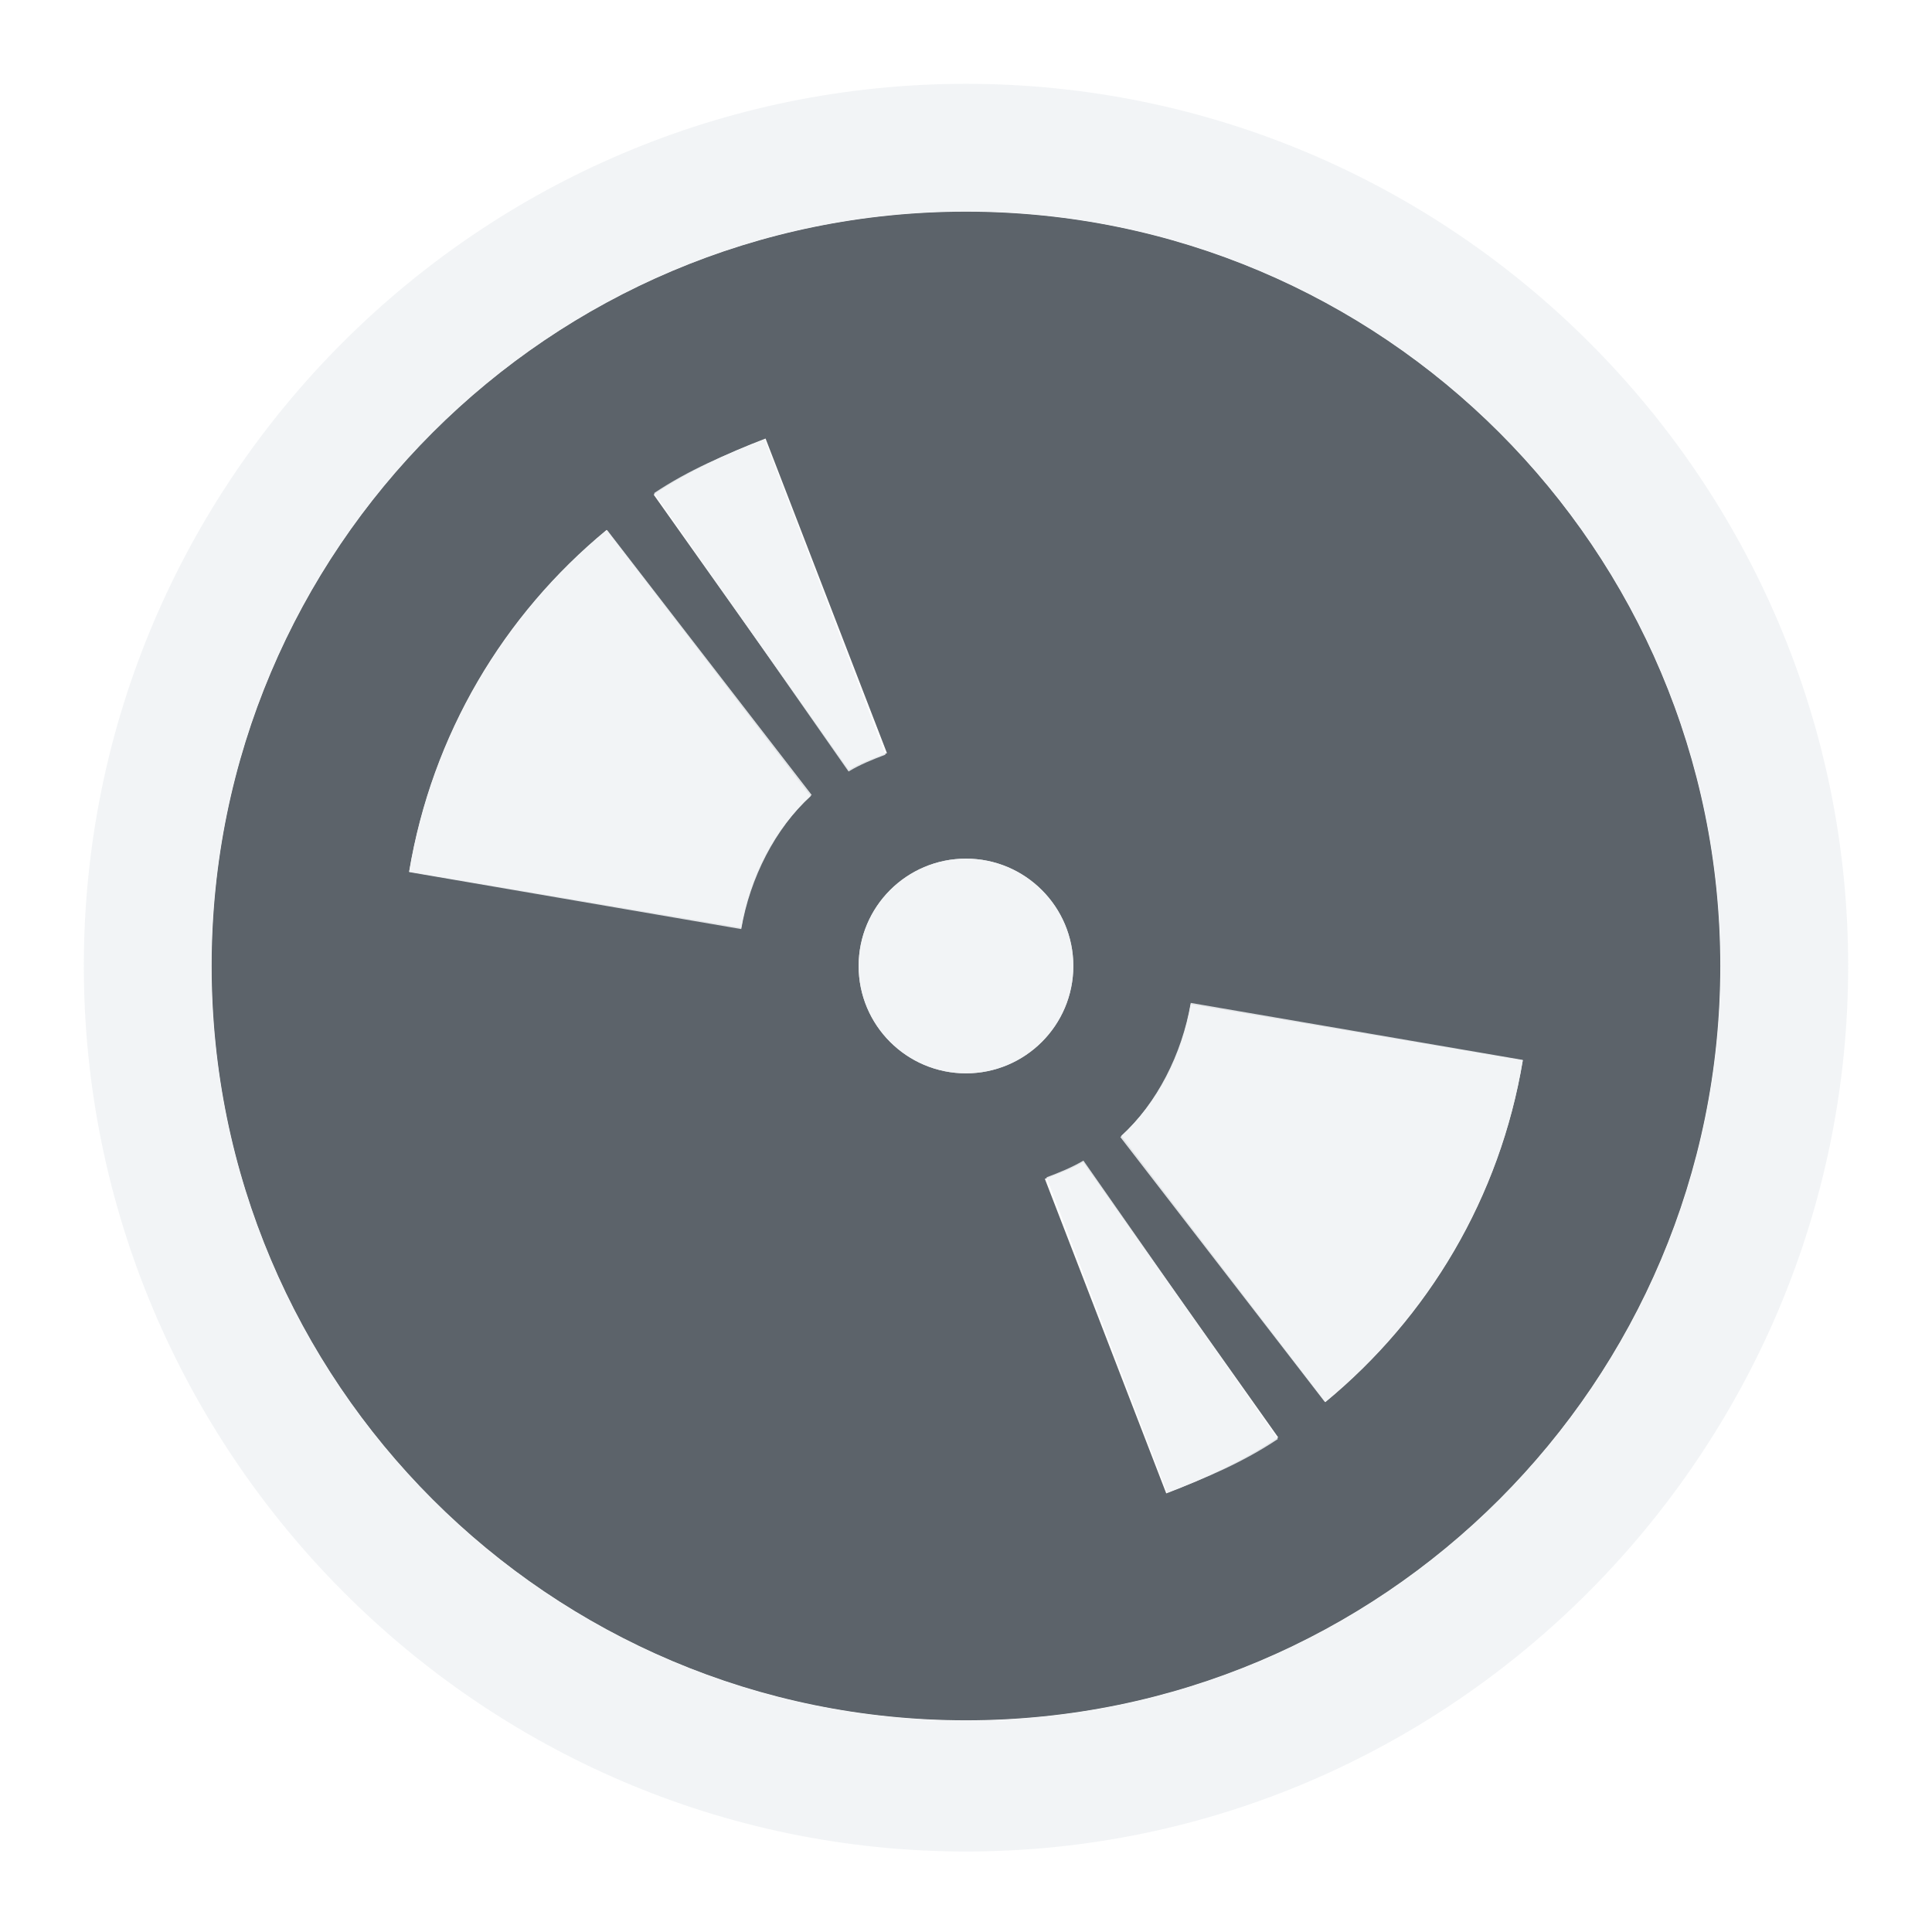
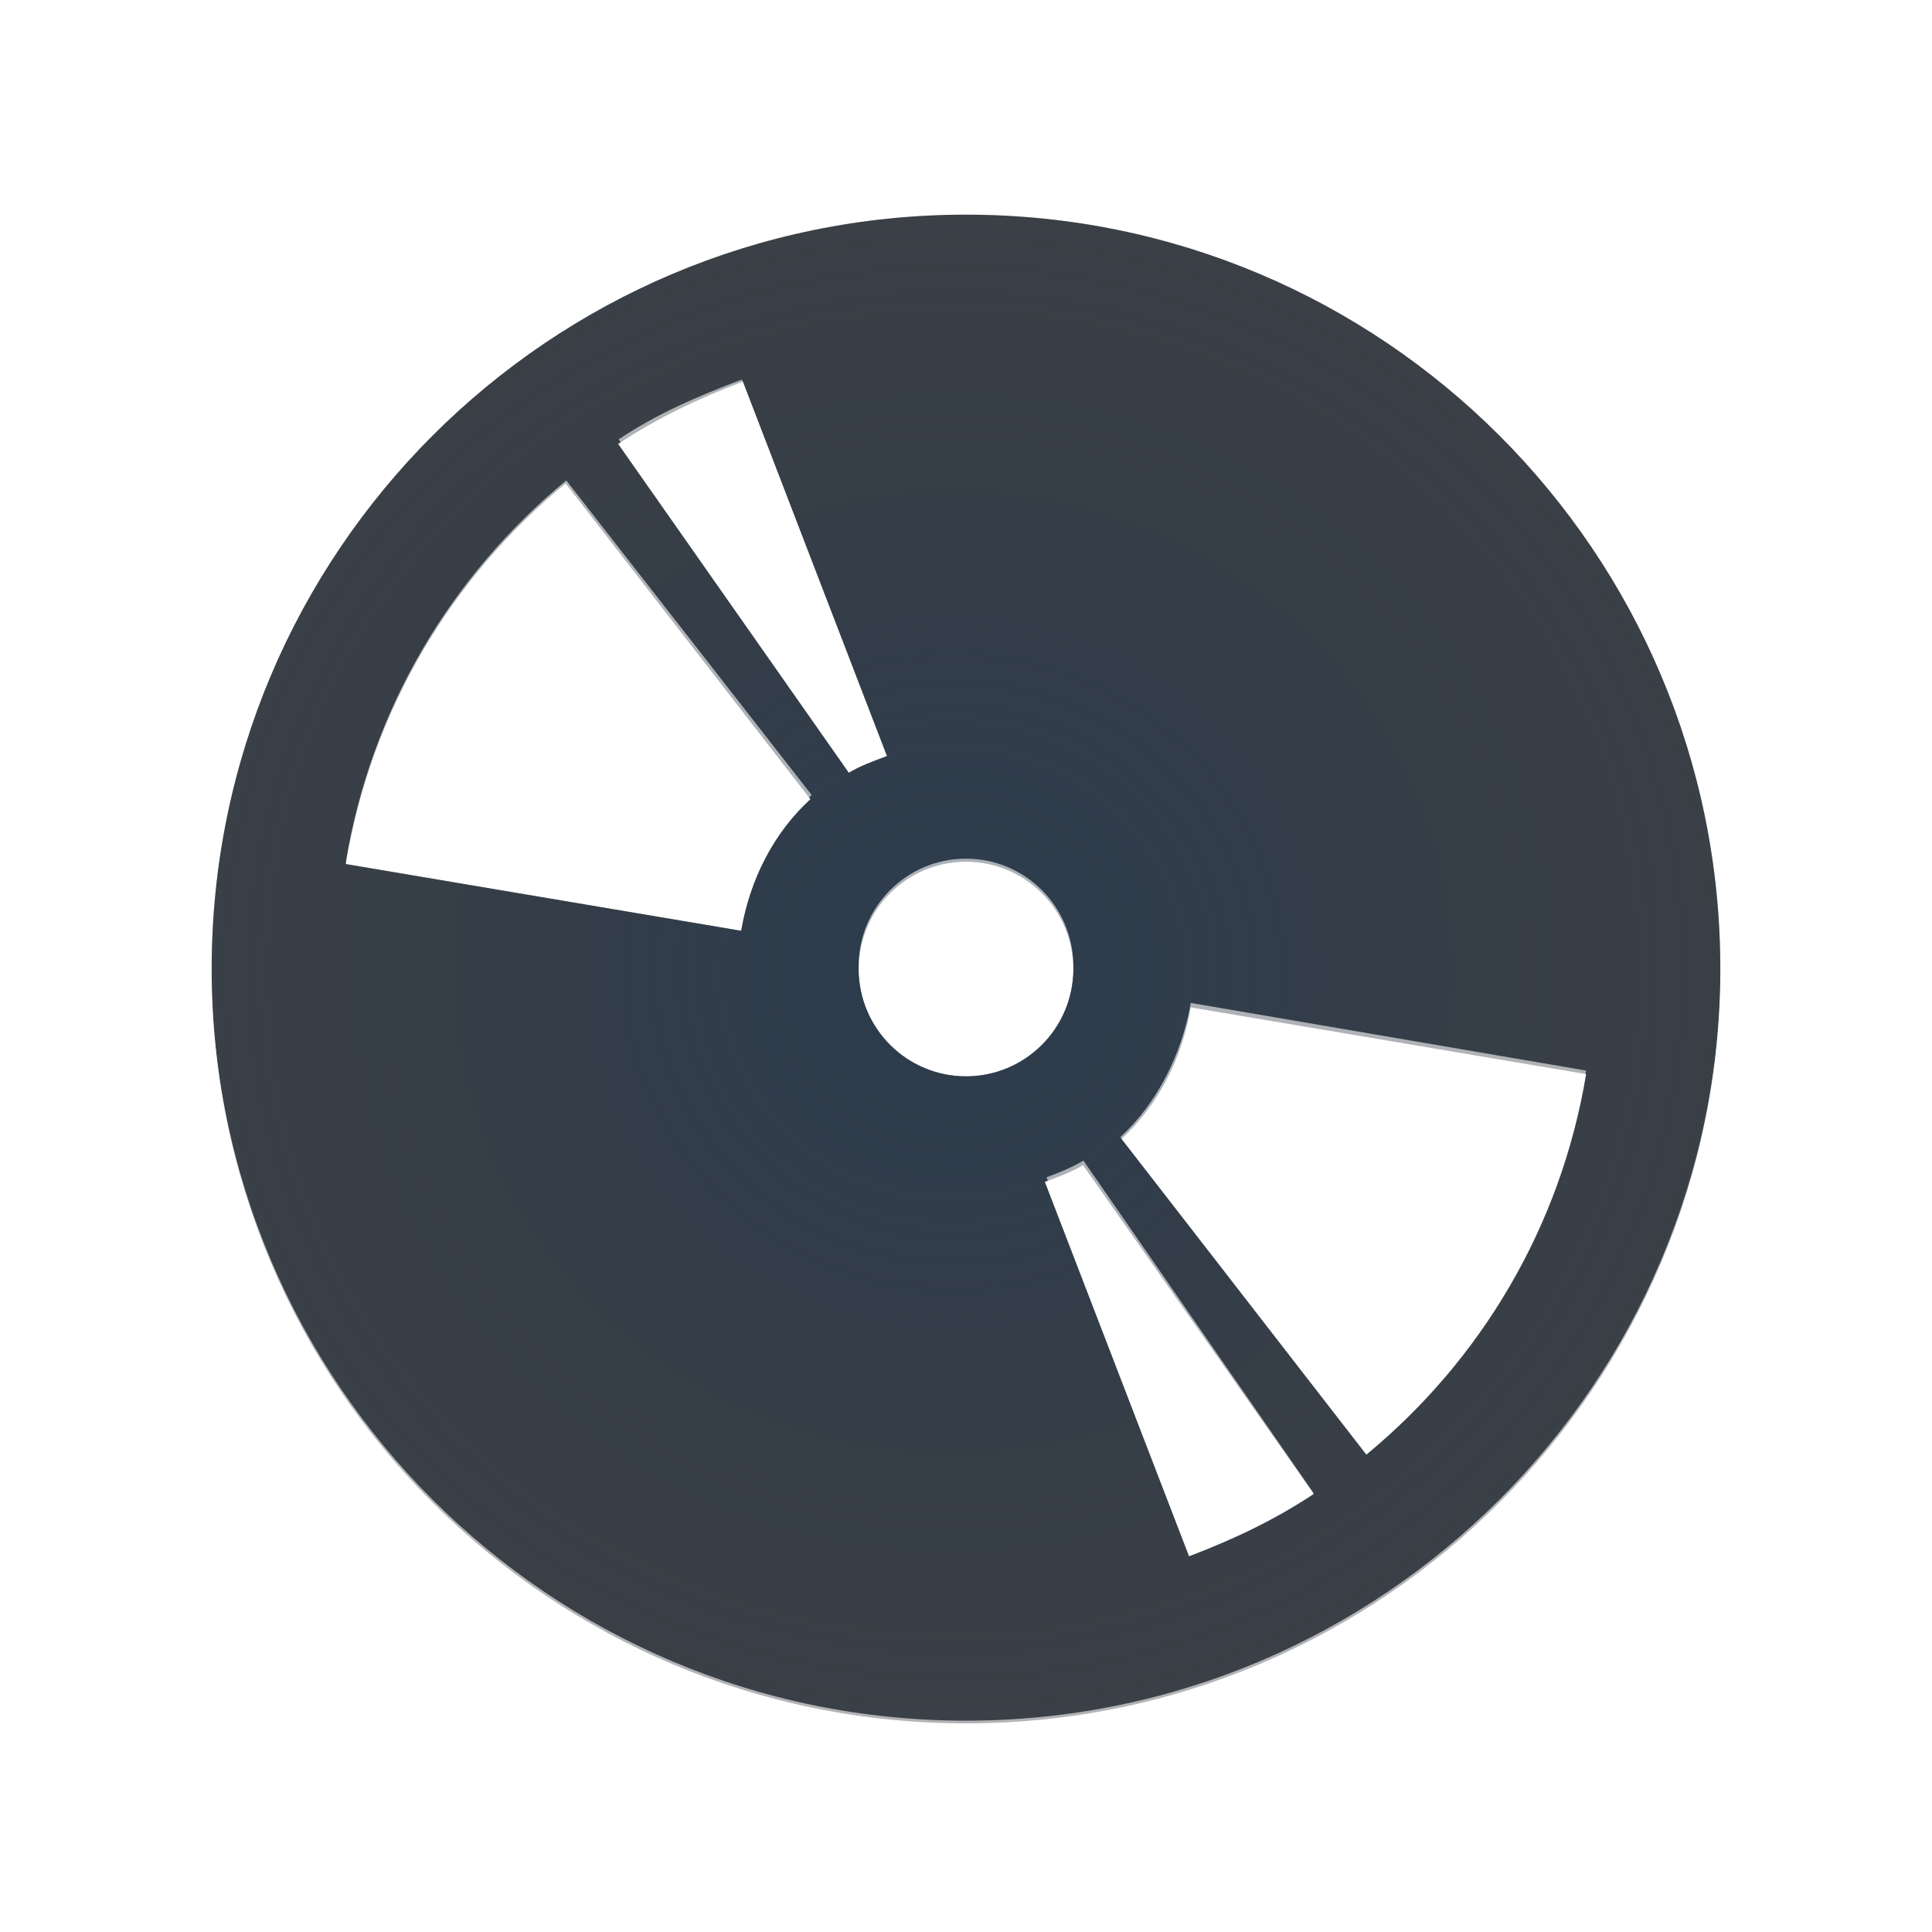
- <svg xmlns="http://www.w3.org/2000/svg" width="18" height="18" id="svg13094" version="1.1">
-   <defs id="defs13096" />
-   <g transform="translate(9379.308,-4843.199)" id="layer1">
-     <path style="color:#000000;fill:#27303a;fill-opacity:0.753;fill-rule:nonzero;stroke:none;stroke-width:57.893;marker:none;visibility:visible;display:inline;overflow:visible;enable-background:accumulate" d="m -9371.308,4844.171 c -3.881,0 -7.028,3.146 -7.028,7.028 0,3.881 3.146,7.028 7.028,7.028 3.881,0 7.028,-3.146 7.028,-7.028 0,-3.881 -3.146,-7.028 -7.028,-7.028 z m -1.867,2.114 1.131,2.931 c -0.122,0.046 -0.246,0.09 -0.356,0.156 l -1.818,-2.565 c 0.325,-0.216 0.673,-0.381 1.043,-0.522 z m -1.482,0.851 1.901,2.481 c -0.342,0.313 -0.564,0.749 -0.646,1.226 l -3.094,-0.522 c 0.213,-1.28 0.88,-2.393 1.839,-3.184 z m 3.349,3.063 c 0.552,0 1,0.448 1,1 0,0.552 -0.448,1 -1,1 -0.552,0 -1,-0.448 -1,-1 0,-0.552 0.448,-1 1,-1 z m 2.094,1.357 3.094,0.522 c -0.213,1.28 -0.88,2.393 -1.839,3.184 l -1.901,-2.481 c 0.342,-0.313 0.564,-0.749 0.646,-1.225 z m -1.003,1.47 1.818,2.565 c -0.325,0.216 -0.673,0.381 -1.043,0.522 l -1.131,-2.931 c 0.122,-0.046 0.247,-0.09 0.356,-0.156 z" id="path3001" transform="translate(1,1)" />
-     <path style="font-size:medium;font-style:normal;font-variant:normal;font-weight:normal;font-stretch:normal;text-indent:0;text-align:start;text-decoration:none;line-height:normal;letter-spacing:normal;word-spacing:normal;text-transform:none;direction:ltr;block-progression:tb;writing-mode:lr-tb;text-anchor:start;baseline-shift:baseline;color:#000000;fill:#f1f3f5;fill-opacity:0.903;fill-rule:nonzero;stroke:none;stroke-width:2;marker:none;visibility:visible;display:inline;overflow:visible;enable-background:accumulate;font-family:Sans;-inkscape-font-specification:Sans" d="m 8,-0.219 c -4.53,0 -8.219,3.689 -8.219,8.219 0,4.53 3.689,8.25 8.219,8.25 4.53,0 8.219,-3.72 8.219,-8.25 0,-4.53 -3.689,-8.219 -8.219,-8.219 z m 0,1.188 c 3.881,0 7.031,3.15 7.031,7.031 0,3.881 -3.15,7.031 -7.031,7.031 C 4.119,15.031 0.969,11.881 0.969,8 0.969,4.119 4.119,0.969 8,0.969 z m -1.875,2.125 c -0.37,0.141 -0.706,0.284 -1.031,0.5 L 6.906,6.188 C 7.016,6.122 7.128,6.077 7.25,6.031 z M 4.656,3.938 C 3.697,4.729 3.026,5.845 2.812,7.125 l 3.094,0.531 c 0.082,-0.476 0.315,-0.937 0.656,-1.25 z M 8,7 C 7.448,7 7,7.448 7,8 7,8.552 7.448,9 8,9 8.552,9 9,8.552 9,8 9,7.448 8.552,7 8,7 z m 2.094,1.344 c -0.082,0.476 -0.315,0.937 -0.656,1.25 l 1.906,2.469 C 12.303,11.271 12.975,10.155 13.188,8.875 z m -1,1.469 C 8.984,9.878 8.872,9.923 8.75,9.969 l 1.125,2.938 c 0.37,-0.14 0.706,-0.284 1.031,-0.5 z" transform="translate(-9378.308,4844.199)" id="path2999" />
-   </g>
+ <svg xmlns="http://www.w3.org/2000/svg" width="18" height="18" version="1.1">
+   <defs>
+     <radialGradient id="a" cx="323.22" cy="-95.923" r="7.254" gradientTransform="matrix(1.515,0,0,1.4662,-480.8,149.7)" gradientUnits="userSpaceOnUse">
+       <stop stop-color="#213851" stop-opacity=".906" offset="0" />
+       <stop stop-color="#27303a" stop-opacity="0" offset="1" />
+     </radialGradient>
+     <radialGradient id="b" cx="-9.5" cy="11.9" r="6.5" gradientTransform="matrix(1.2,0,0,1.2308,-9358.5,4840.1)" gradientUnits="userSpaceOnUse">
+       <stop stop-color="#ffffff" stop-opacity=".749" offset="0" />
+       <stop stop-color="#ffffff" stop-opacity=".605" offset="1" />
+     </radialGradient>
+   </defs>
+   <path d="m9 2c-3.881 0-7.028 3.146-7.028 7.028s3.146 7.028 7.028 7.028 7.028-3.146 7.028-7.028-3.146-7.028-7.028-7.028zm-2.079 1.555 1.343 3.489c-0.122 0.046-0.246 0.09-0.356 0.156l-2.149-3.064c0.362-0.241 0.749-0.424 1.162-0.581zm-1.651 0.948 2.281 2.943c-0.342 0.313-0.564 0.749-0.646 1.226l-3.684-0.622c0.237-1.425 0.98-2.665 2.048-3.546zm3.73 3.525c0.552 0 1 0.448 1 1s-0.448 1-1 1-1-0.448-1-1 0.448-1 1-1zm2.094 1.357 3.684 0.622c-0.237 1.425-0.98 2.665-2.048 3.546l-2.282-2.943c0.342-0.313 0.564-0.749 0.646-1.225zm-1.003 1.47 2.149 3.064c-0.362 0.241-0.749 0.424-1.162 0.581l-1.344-3.489c0.122-0.046 0.247-0.09 0.356-0.156z" color="#000000" fill="#090d11" fill-opacity=".766" style="paint-order:normal" />
+   <path d="m9 2c-3.881 0-7.028 3.146-7.028 7.028s3.146 7.028 7.028 7.028 7.028-3.146 7.028-7.028-3.146-7.028-7.028-7.028zm-2.079 1.555 1.343 3.489c-0.122 0.046-0.246 0.09-0.356 0.156l-2.149-3.064c0.362-0.241 0.749-0.424 1.162-0.581zm-1.651 0.948 2.281 2.943c-0.342 0.313-0.564 0.749-0.646 1.226l-3.684-0.622c0.237-1.425 0.98-2.665 2.048-3.546zm3.73 3.525c0.552 0 1 0.448 1 1s-0.448 1-1 1-1-0.448-1-1 0.448-1 1-1zm2.094 1.357 3.684 0.622c-0.237 1.425-0.98 2.665-2.048 3.546l-2.282-2.943c0.342-0.313 0.564-0.749 0.646-1.225zm-1.003 1.47 2.149 3.064c-0.362 0.241-0.749 0.424-1.162 0.581l-1.344-3.489c0.122-0.046 0.247-0.09 0.356-0.156z" color="#000000" fill="url(#a)" fill-opacity=".753" style="paint-order:normal" />
+   <path d="m9 0.781c-4.53 0-8.219 3.689-8.219 8.219s3.689 8.25 8.219 8.25 8.219-3.72 8.219-8.25-3.689-8.219-8.219-8.219zm0 1.188c3.881 0 7.031 3.15 7.031 7.031s-3.15 7.031-7.031 7.031-7.031-3.15-7.031-7.031 3.15-7.031 7.031-7.031zm-2.088 1.567c-0.412 0.156-0.787 0.316-1.148 0.557l2.143 3.095c0.11-0.066 0.222-0.11 0.344-0.156zm-1.636 0.94c-1.068 0.881-1.816 2.124-2.053 3.55l3.683 0.631c0.082-0.476 0.315-0.937 0.656-1.25zm3.724 3.524c-0.552 0-1 0.448-1 1s0.448 1 1 1 1-0.448 1-1-0.448-1-1-1zm2.094 1.344c-0.082 0.476-0.315 0.937-0.656 1.25l2.286 2.93c1.068-0.881 1.816-2.124 2.053-3.55zm-1 1.469c-0.11 0.066-0.222 0.11-0.344 0.156l1.338 3.495c0.412-0.156 0.787-0.316 1.148-0.557z" color="#000000" fill="url(#b)" fill-opacity=".999" style="paint-order:normal;text-decoration-line:none;text-indent:0;text-transform:none" />
</svg>
